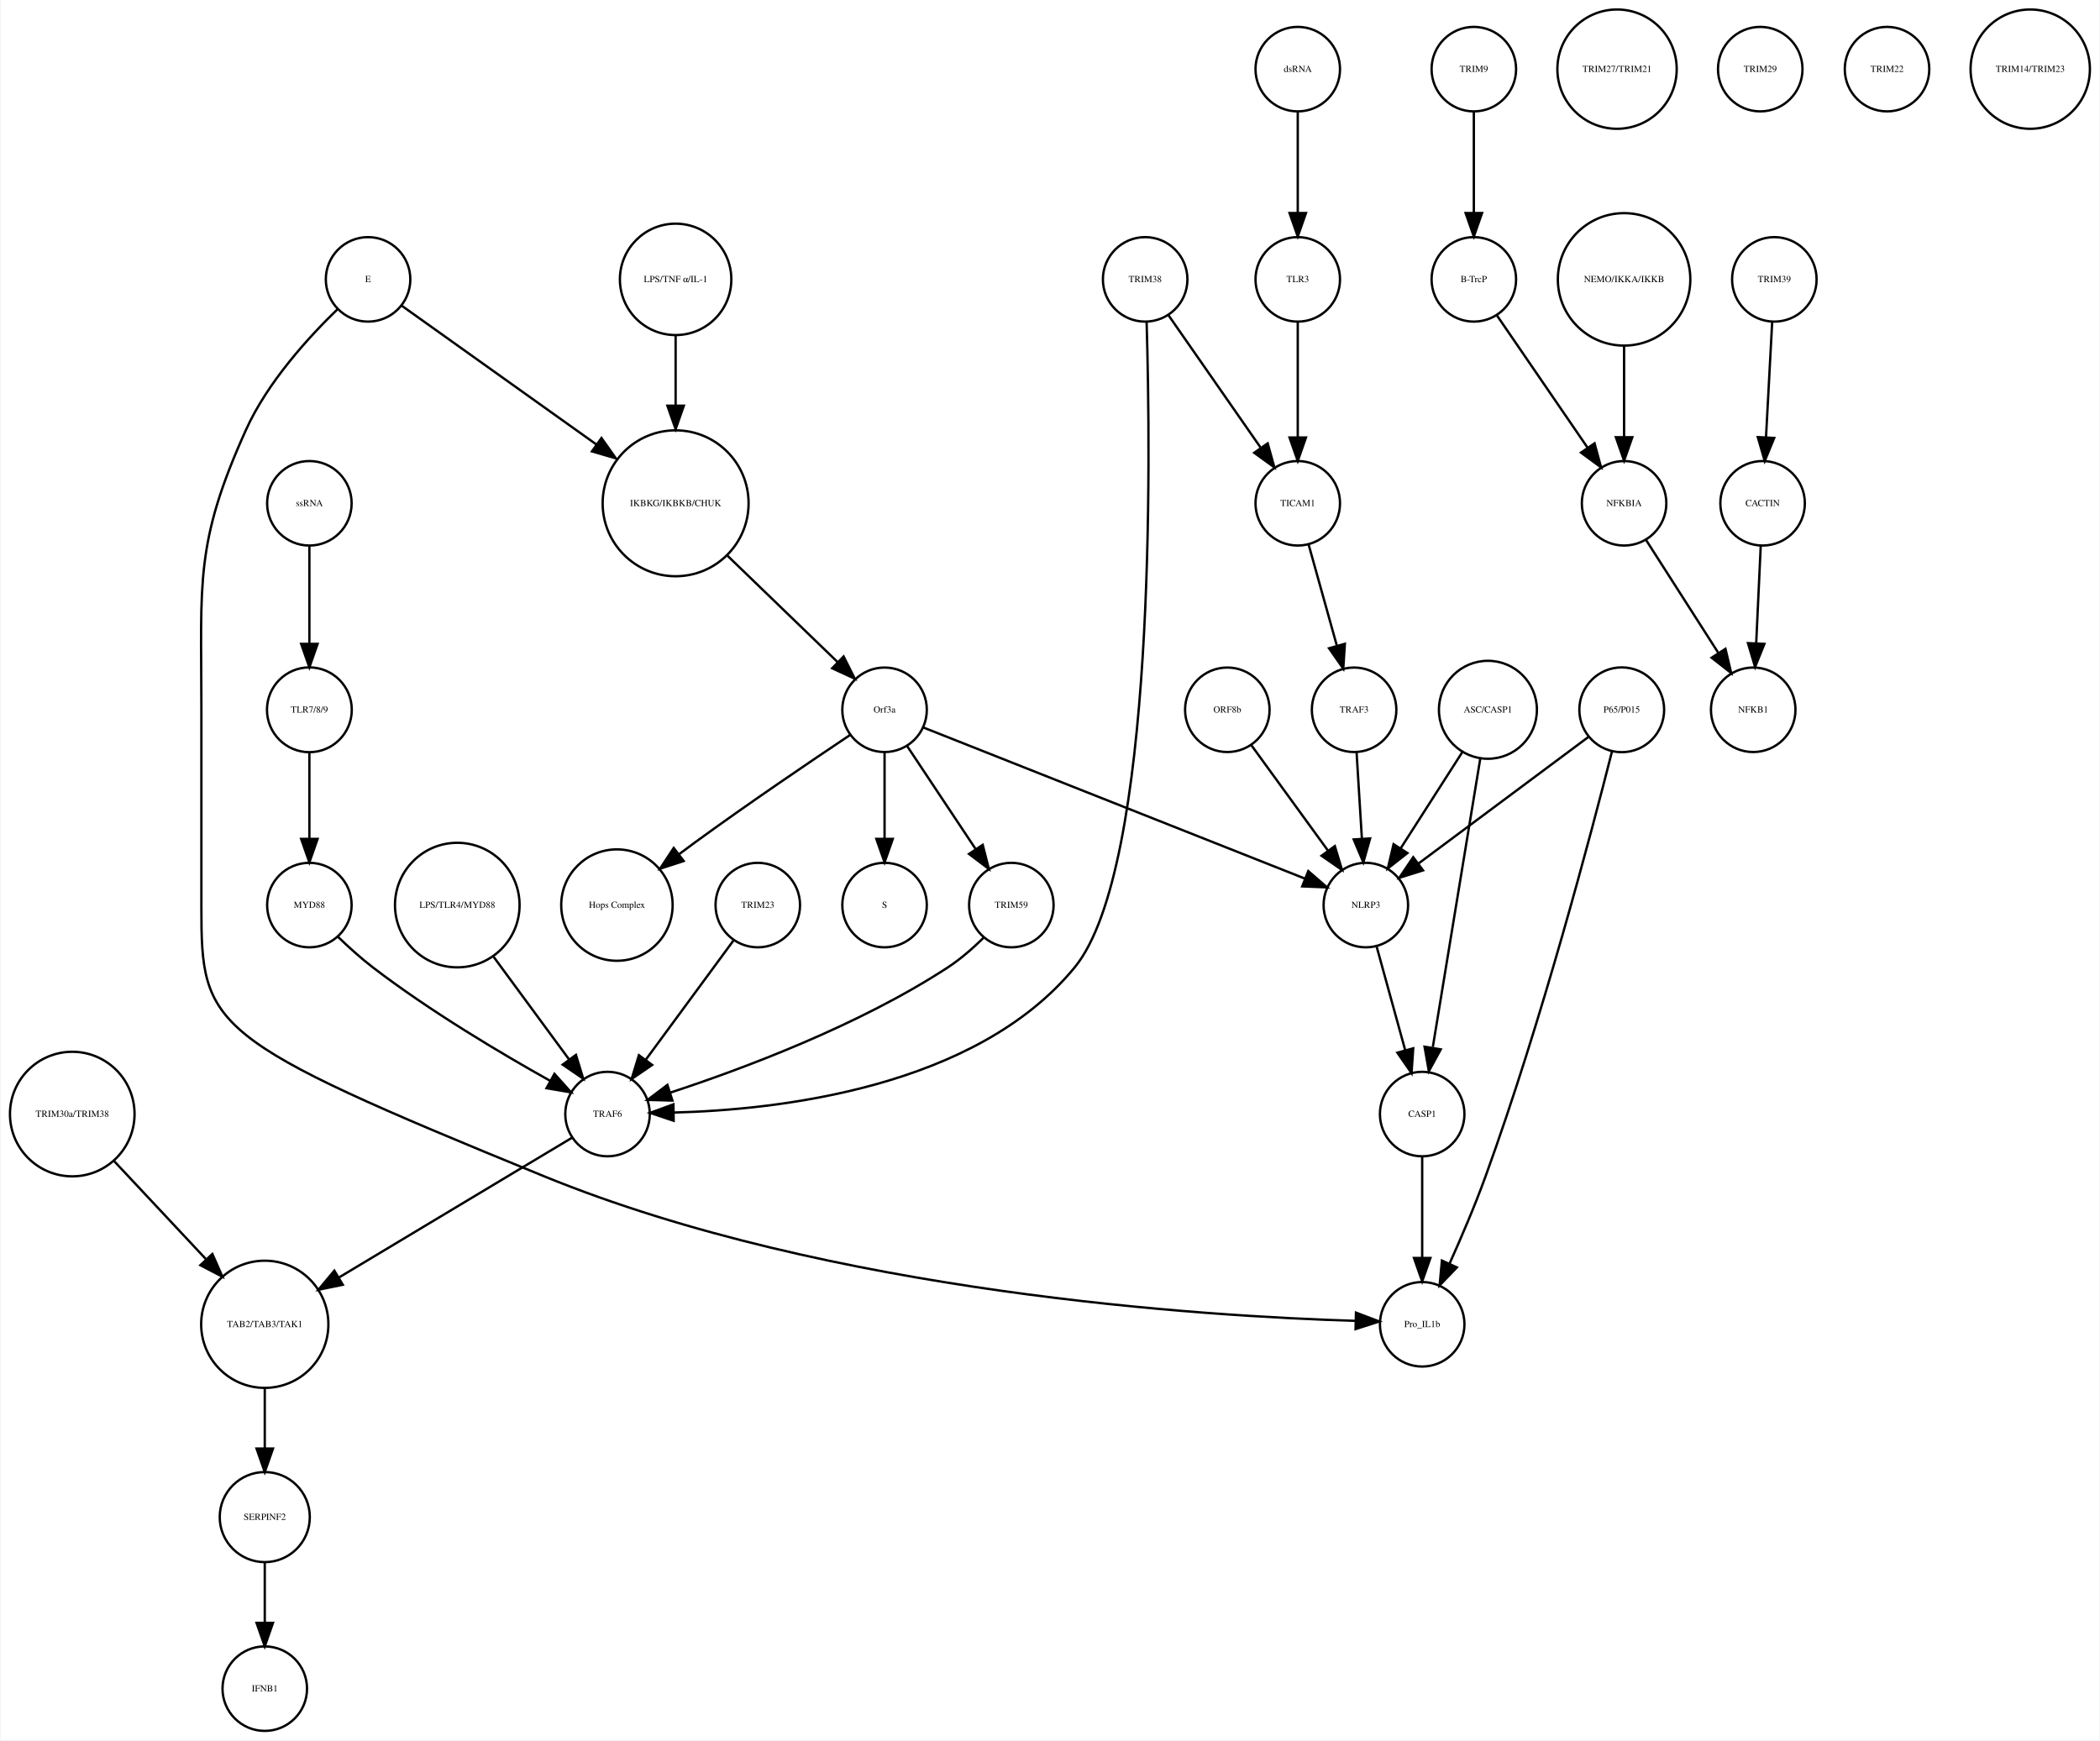
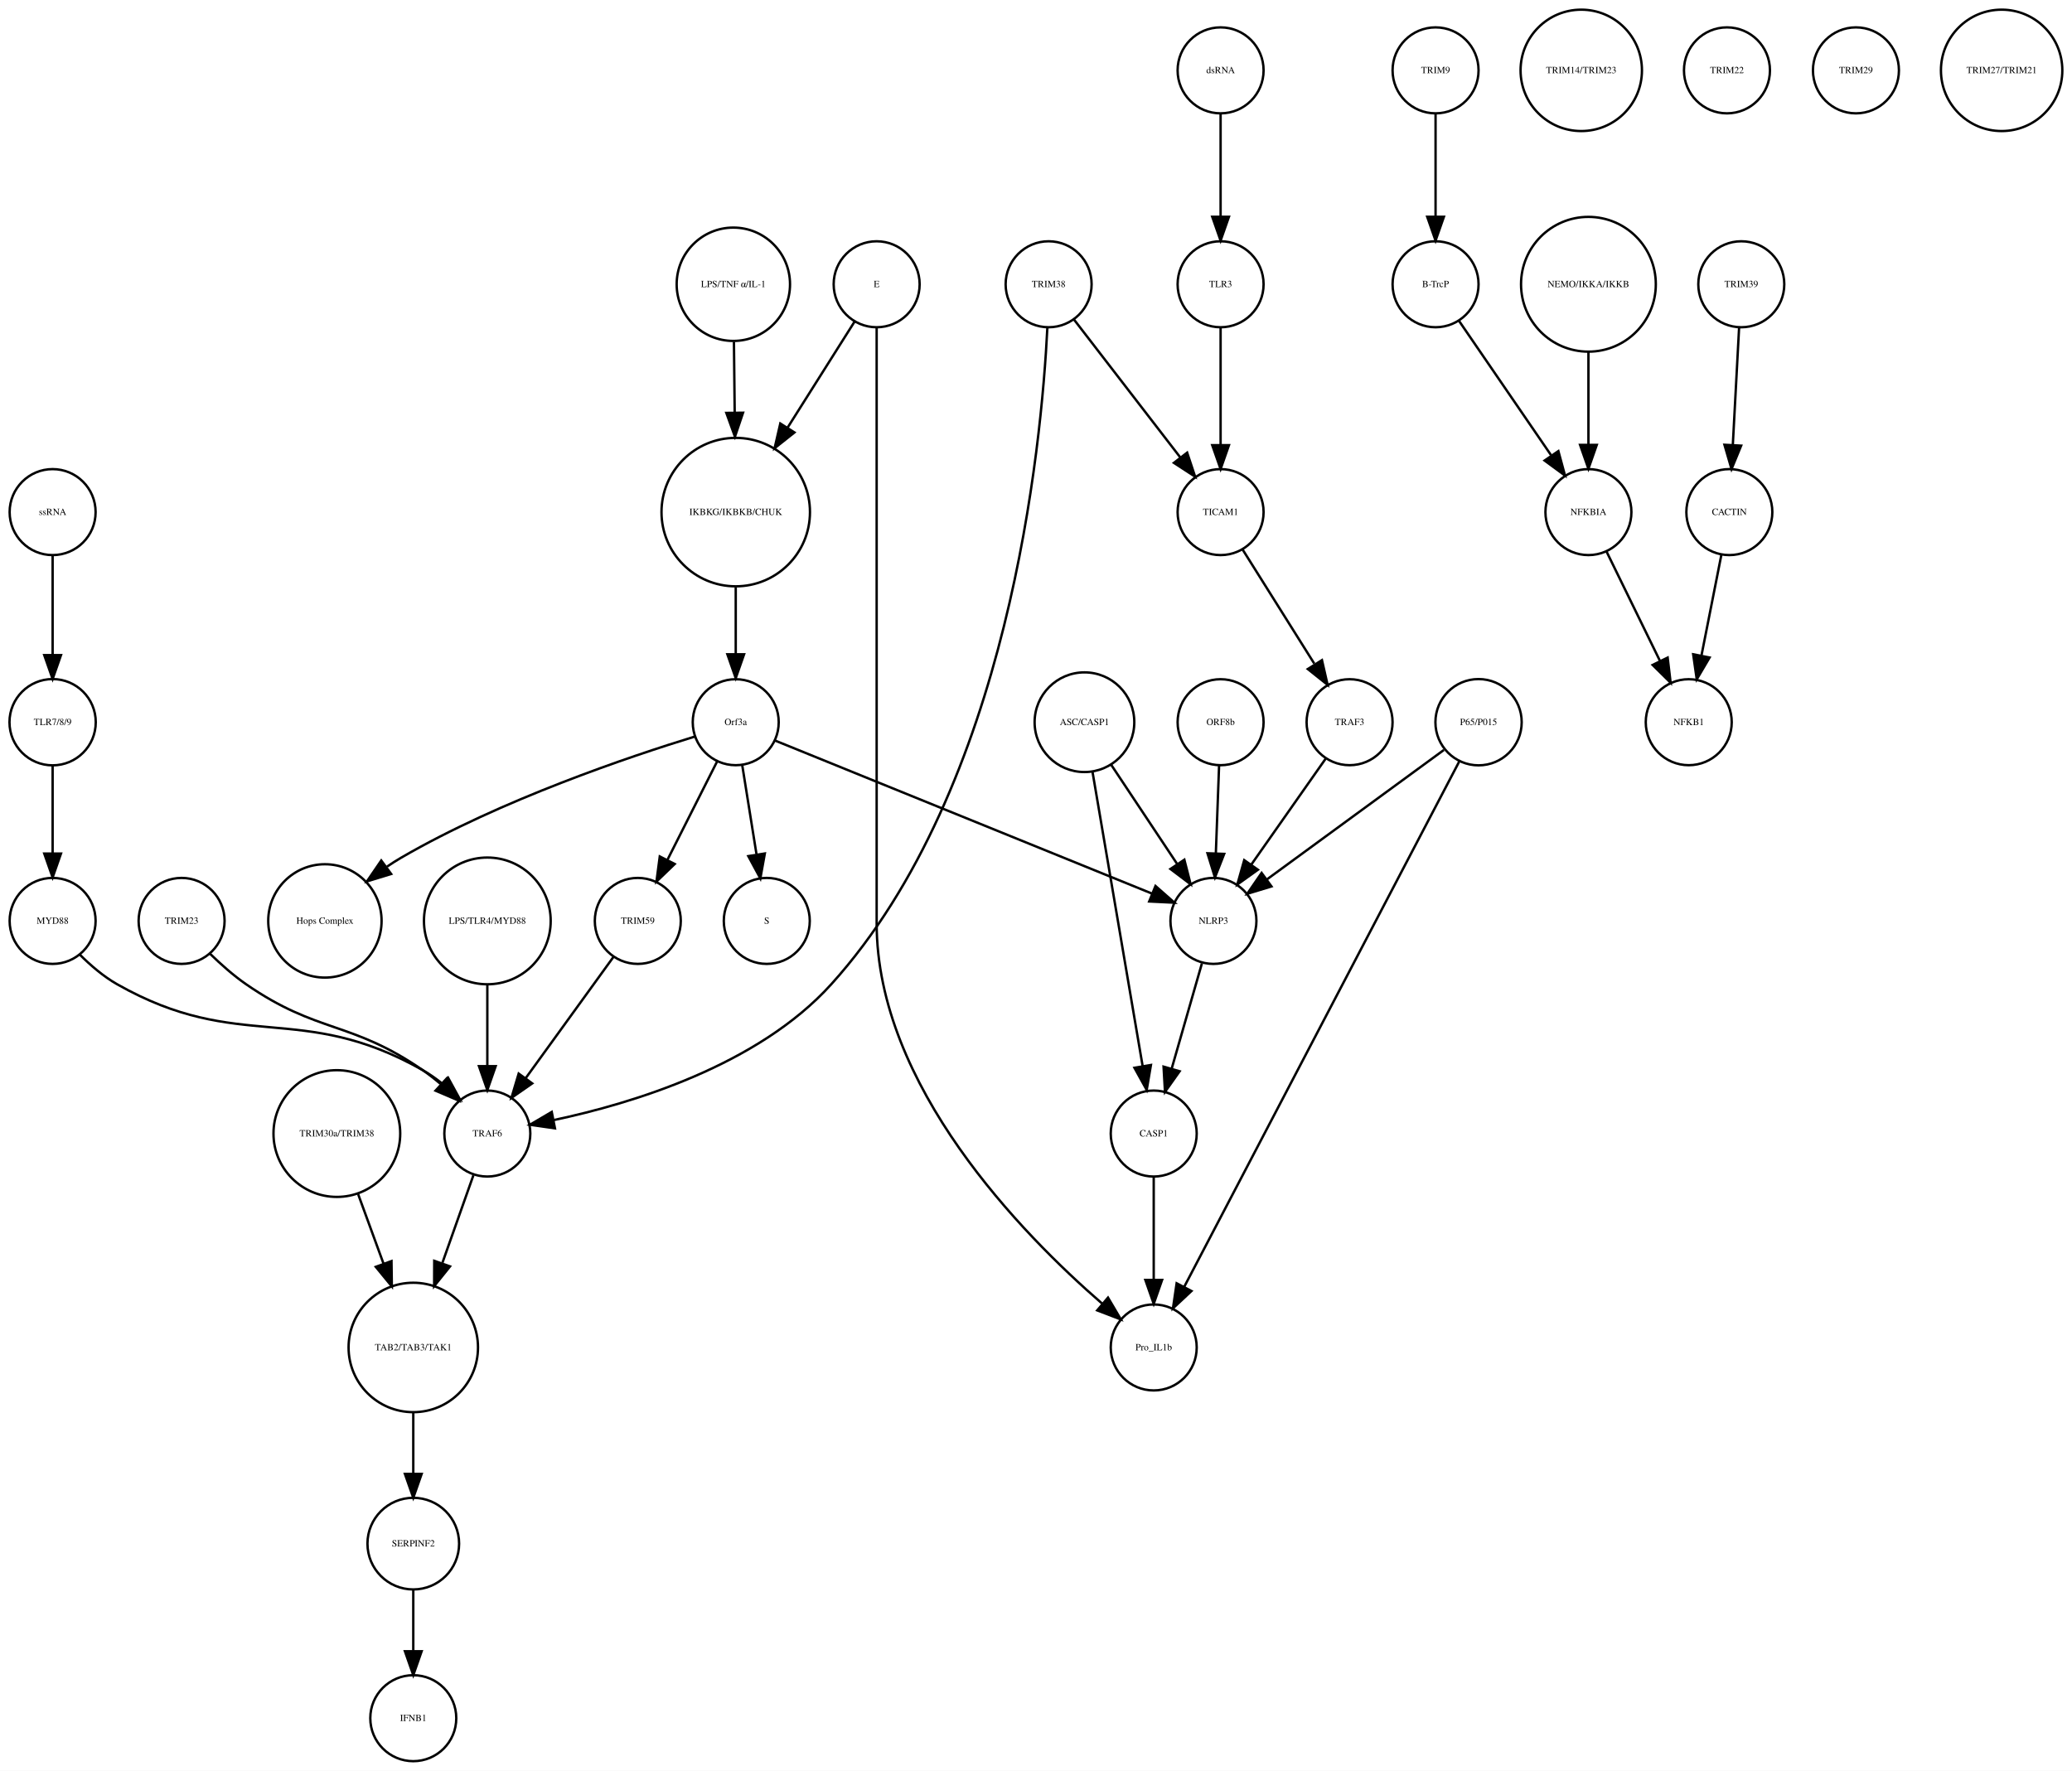
- <svg xmlns="http://www.w3.org/2000/svg" width="894pt" height="741pt" viewBox="0.00 0.00 893.97 741.41">
+ <svg xmlns="http://www.w3.org/2000/svg" width="867pt" height="741pt" viewBox="0.00 0.00 867.49 741.41">
  <g id="graph0" class="graph" transform="scale(1 1) rotate(0) translate(4 737.415)">
-     <polygon fill="white" stroke="none" points="-4,4 -4,-737.415 889.972,-737.415 889.972,4 -4,4" />
+     <polygon fill="white" stroke="none" points="-4,4 -4,-737.415 863.487,-737.415 863.487,4 -4,4" />
    <g id="node1" class="node">
-       <ellipse fill="none" stroke="black" cx="283.517" cy="-522.999" rx="31.08" ry="31.08" />
-       <text text-anchor="middle" x="283.517" y="-521.799" font-family="Times,serif" font-size="4.00">IKBKG/IKBKB/CHUK</text>
+       <ellipse fill="none" stroke="black" cx="304.031" cy="-522.999" rx="31.08" ry="31.08" />
+       <text text-anchor="middle" x="304.031" y="-521.799" font-family="Times,serif" font-size="4.00">IKBKG/IKBKB/CHUK</text>
    </g>
    <g id="node2" class="node">
-       <ellipse fill="none" stroke="black" cx="372.517" cy="-435.026" rx="18" ry="18" />
-       <text text-anchor="middle" x="372.517" y="-433.826" font-family="Times,serif" font-size="4.00">Orf3a</text>
+       <ellipse fill="none" stroke="black" cx="304.031" cy="-435.026" rx="18" ry="18" />
+       <text text-anchor="middle" x="304.031" y="-433.826" font-family="Times,serif" font-size="4.00">Orf3a</text>
    </g>
    <g id="edge1" class="edge">
-       <path fill="none" stroke="black" d="M305.517,-500.747C319.936,-486.818 338.633,-468.757 352.61,-455.255" />
-       <polygon fill="black" stroke="black" points="355.072,-457.743 359.833,-448.278 350.209,-452.709 355.072,-457.743" />
+       <path fill="none" stroke="black" d="M304.031,-491.446C304.031,-482.388 304.031,-472.523 304.031,-463.661" />
+       <polygon fill="black" stroke="black" points="307.531,-463.469 304.031,-453.469 300.531,-463.469 307.531,-463.469" />
    </g>
    <g id="node3" class="node">
-       <ellipse fill="none" stroke="black" cx="372.517" cy="-351.827" rx="18" ry="18" />
-       <text text-anchor="middle" x="372.517" y="-350.627" font-family="Times,serif" font-size="4.00">S</text>
+       <ellipse fill="none" stroke="black" cx="317.031" cy="-351.827" rx="18" ry="18" />
+       <text text-anchor="middle" x="317.031" y="-350.627" font-family="Times,serif" font-size="4.00">S</text>
    </g>
    <g id="edge2" class="edge">
-       <path fill="none" stroke="black" d="M372.517,-416.806C372.517,-406.148 372.517,-392.23 372.517,-380.097" />
-       <polygon fill="black" stroke="black" points="376.017,-380.022 372.517,-370.022 369.017,-380.022 376.017,-380.022" />
+       <path fill="none" stroke="black" d="M306.725,-417.202C308.45,-406.423 310.729,-392.193 312.704,-379.853" />
+       <polygon fill="black" stroke="black" points="316.216,-380.058 314.341,-369.63 309.304,-378.951 316.216,-380.058" />
    </g>
    <g id="node9" class="node">
-       <ellipse fill="none" stroke="black" cx="258.517" cy="-351.827" rx="23.73" ry="23.73" />
-       <text text-anchor="middle" x="258.517" y="-350.627" font-family="Times,serif" font-size="4.00">Hops Complex</text>
+       <ellipse fill="none" stroke="black" cx="132.031" cy="-351.827" rx="23.73" ry="23.73" />
+       <text text-anchor="middle" x="132.031" y="-350.627" font-family="Times,serif" font-size="4.00">Hops Complex</text>
    </g>
    <g id="edge3" class="edge">
-       <path fill="none" stroke="black" d="M357.711,-424.211C341.338,-413.272 314.264,-394.937 291.517,-378.343 289.418,-376.812 287.259,-375.209 285.098,-373.584" />
-       <polygon fill="black" stroke="black" points="286.953,-370.597 276.879,-367.316 282.708,-376.163 286.953,-370.597" />
+       <path fill="none" stroke="black" d="M286.916,-429.023C259.771,-420.699 205.659,-402.502 164.031,-378.343 162.034,-377.184 160.028,-375.908 158.048,-374.564" />
+       <polygon fill="black" stroke="black" points="159.768,-371.484 149.638,-368.379 155.621,-377.123 159.768,-371.484" />
+     </g>
+     <g id="node35" class="node">
+       <ellipse fill="none" stroke="black" cx="263.031" cy="-351.827" rx="18" ry="18" />
+       <text text-anchor="middle" x="263.031" y="-350.627" font-family="Times,serif" font-size="4.00">TRIM59</text>
+     </g>
+     <g id="edge5" class="edge">
+       <path fill="none" stroke="black" d="M296.319,-418.753C290.458,-407.146 282.275,-390.939 275.489,-377.499" />
+       <polygon fill="black" stroke="black" points="278.48,-375.657 270.848,-368.308 272.231,-378.812 278.48,-375.657" />
+     </g>
+     <g id="node36" class="node">
+       <ellipse fill="none" stroke="black" cx="504.031" cy="-351.827" rx="18" ry="18" />
+       <text text-anchor="middle" x="504.031" y="-350.627" font-family="Times,serif" font-size="4.00">NLRP3</text>
+     </g>
+     <g id="edge4" class="edge">
+       <path fill="none" stroke="black" d="M320.398,-427.381C355.131,-413.28 436.448,-380.265 478.237,-363.3" />
+       <polygon fill="black" stroke="black" points="479.77,-366.455 487.719,-359.45 477.137,-359.969 479.77,-366.455" />
+     </g>
+     <g id="node4" class="node">
+       <ellipse fill="none" stroke="black" cx="597.031" cy="-707.959" rx="18" ry="18" />
+       <text text-anchor="middle" x="597.031" y="-706.759" font-family="Times,serif" font-size="4.00">TRIM9</text>
+     </g>
+     <g id="node5" class="node">
+       <ellipse fill="none" stroke="black" cx="597.031" cy="-618.396" rx="18" ry="18" />
+       <text text-anchor="middle" x="597.031" y="-617.196" font-family="Times,serif" font-size="4.00">B-TrcP</text>
+     </g>
+     <g id="edge6" class="edge">
+       <path fill="none" stroke="black" d="M597.031,-689.659C597.031,-677.426 597.031,-660.775 597.031,-646.753" />
+       <polygon fill="black" stroke="black" points="600.531,-646.659 597.031,-636.659 593.531,-646.659 600.531,-646.659" />
+     </g>
+     <g id="node23" class="node">
+       <ellipse fill="none" stroke="black" cx="661.031" cy="-522.999" rx="18" ry="18" />
+       <text text-anchor="middle" x="661.031" y="-521.799" font-family="Times,serif" font-size="4.00">NFKBIA</text>
+     </g>
+     <g id="edge7" class="edge">
+       <path fill="none" stroke="black" d="M606.751,-603.211C616.995,-588.262 633.285,-564.489 645.35,-546.883" />
+       <polygon fill="black" stroke="black" points="648.454,-548.545 651.22,-538.317 642.68,-544.588 648.454,-548.545" />
+     </g>
+     <g id="node6" class="node">
+       <ellipse fill="none" stroke="black" cx="725.031" cy="-618.396" rx="18" ry="18" />
+       <text text-anchor="middle" x="725.031" y="-617.196" font-family="Times,serif" font-size="4.00">TRIM39</text>
+     </g>
+     <g id="node7" class="node">
+       <ellipse fill="none" stroke="black" cx="720.031" cy="-522.999" rx="18" ry="18" />
+       <text text-anchor="middle" x="720.031" y="-521.799" font-family="Times,serif" font-size="4.00">CACTIN</text>
+     </g>
+     <g id="edge8" class="edge">
+       <path fill="none" stroke="black" d="M724.114,-600.265C723.381,-586.573 722.34,-567.12 721.492,-551.288" />
+       <polygon fill="black" stroke="black" points="724.972,-550.819 720.942,-541.021 717.982,-551.193 724.972,-550.819" />
+     </g>
+     <g id="node8" class="node">
+       <ellipse fill="none" stroke="black" cx="703.031" cy="-435.026" rx="18" ry="18" />
+       <text text-anchor="middle" x="703.031" y="-433.826" font-family="Times,serif" font-size="4.00">NFKB1</text>
+     </g>
+     <g id="edge9" class="edge">
+       <path fill="none" stroke="black" d="M716.673,-505.013C714.298,-493.003 711.065,-476.654 708.343,-462.887" />
+       <polygon fill="black" stroke="black" points="711.756,-462.107 706.383,-452.976 704.889,-463.465 711.756,-462.107" />
+     </g>
+     <g id="node10" class="node">
+       <ellipse fill="none" stroke="black" cx="303.031" cy="-618.396" rx="23.73" ry="23.73" />
+       <text text-anchor="middle" x="303.031" y="-617.196" font-family="Times,serif" font-size="4.00">LPS/TNF α/IL-1</text>
+     </g>
+     <g id="edge10" class="edge">
+       <path fill="none" stroke="black" d="M303.278,-594.309C303.374,-585.408 303.486,-574.955 303.594,-564.87" />
+       <polygon fill="black" stroke="black" points="307.096,-564.611 303.704,-554.574 300.097,-564.536 307.096,-564.611" />
+     </g>
+     <g id="node11" class="node">
+       <ellipse fill="none" stroke="black" cx="507.031" cy="-435.026" rx="18" ry="18" />
+       <text text-anchor="middle" x="507.031" y="-433.826" font-family="Times,serif" font-size="4.00">ORF8b</text>
+     </g>
+     <g id="edge11" class="edge">
+       <path fill="none" stroke="black" d="M506.395,-416.806C506.001,-406.148 505.487,-392.23 505.039,-380.097" />
+       <polygon fill="black" stroke="black" points="508.533,-379.886 504.667,-370.022 501.538,-380.145 508.533,-379.886" />
+     </g>
+     <g id="node12" class="node">
+       <ellipse fill="none" stroke="black" cx="479.031" cy="-262.794" rx="18" ry="18" />
+       <text text-anchor="middle" x="479.031" y="-261.594" font-family="Times,serif" font-size="4.00">CASP1</text>
+     </g>
+     <g id="node16" class="node">
+       <ellipse fill="none" stroke="black" cx="479.031" cy="-173.231" rx="18" ry="18" />
+       <text text-anchor="middle" x="479.031" y="-172.031" font-family="Times,serif" font-size="4.00">Pro_IL1b</text>
+     </g>
+     <g id="edge12" class="edge">
+       <path fill="none" stroke="black" d="M479.031,-244.494C479.031,-232.261 479.031,-215.61 479.031,-201.588" />
+       <polygon fill="black" stroke="black" points="482.531,-201.494 479.031,-191.494 475.531,-201.494 482.531,-201.494" />
+     </g>
+     <g id="node13" class="node">
+       <ellipse fill="none" stroke="black" cx="507.031" cy="-522.999" rx="18" ry="18" />
+       <text text-anchor="middle" x="507.031" y="-521.799" font-family="Times,serif" font-size="4.00">TICAM1</text>
+     </g>
+     <g id="node32" class="node">
+       <ellipse fill="none" stroke="black" cx="561.031" cy="-435.026" rx="18" ry="18" />
+       <text text-anchor="middle" x="561.031" y="-433.826" font-family="Times,serif" font-size="4.00">TRAF3</text>
+     </g>
+     <g id="edge13" class="edge">
+       <path fill="none" stroke="black" d="M516.192,-507.415C524.415,-494.323 536.634,-474.868 546.241,-459.574" />
+       <polygon fill="black" stroke="black" points="549.471,-461.012 551.826,-450.682 543.543,-457.288 549.471,-461.012" />
+     </g>
+     <g id="node14" class="node">
+       <ellipse fill="none" stroke="black" cx="18.031" cy="-522.999" rx="18" ry="18" />
+       <text text-anchor="middle" x="18.031" y="-521.799" font-family="Times,serif" font-size="4.00">ssRNA</text>
+     </g>
+     <g id="node15" class="node">
+       <ellipse fill="none" stroke="black" cx="18.031" cy="-435.026" rx="18.062" ry="18.062" />
+       <text text-anchor="middle" x="18.031" y="-433.826" font-family="Times,serif" font-size="4.00">TLR7/8/9</text>
+     </g>
+     <g id="edge14" class="edge">
+       <path fill="none" stroke="black" d="M18.031,-504.601C18.031,-492.754 18.031,-476.83 18.031,-463.309" />
+       <polygon fill="black" stroke="black" points="21.531,-463.105 18.031,-453.105 14.531,-463.105 21.531,-463.105" />
+     </g>
+     <g id="node30" class="node">
+       <ellipse fill="none" stroke="black" cx="18.031" cy="-351.827" rx="18" ry="18" />
+       <text text-anchor="middle" x="18.031" y="-350.627" font-family="Times,serif" font-size="4.00">MYD88</text>
+     </g>
+     <g id="edge15" class="edge">
+       <path fill="none" stroke="black" d="M18.031,-416.806C18.031,-406.148 18.031,-392.23 18.031,-380.097" />
+       <polygon fill="black" stroke="black" points="21.531,-380.022 18.031,-370.022 14.531,-380.022 21.531,-380.022" />
+     </g>
+     <g id="node17" class="node">
+       <ellipse fill="none" stroke="black" cx="137.031" cy="-262.794" rx="26.533" ry="26.533" />
+       <text text-anchor="middle" x="137.031" y="-261.594" font-family="Times,serif" font-size="4.00">TRIM30a/TRIM38</text>
    </g>
    <g id="node29" class="node">
-       <ellipse fill="none" stroke="black" cx="426.517" cy="-351.827" rx="18" ry="18" />
-       <text text-anchor="middle" x="426.517" y="-350.627" font-family="Times,serif" font-size="4.00">TRIM59</text>
-     </g>
-     <g id="edge4" class="edge">
-       <path fill="none" stroke="black" d="M382.171,-419.51C390.234,-407.385 401.875,-389.88 411.208,-375.847" />
-       <polygon fill="black" stroke="black" points="414.323,-377.483 416.946,-367.218 408.494,-373.607 414.323,-377.483" />
+       <ellipse fill="none" stroke="black" cx="169.031" cy="-173.231" rx="27.094" ry="27.094" />
+       <text text-anchor="middle" x="169.031" y="-172.031" font-family="Times,serif" font-size="4.00">TAB2/TAB3/TAK1</text>
+     </g>
+     <g id="edge16" class="edge">
+       <path fill="none" stroke="black" d="M145.945,-237.403C149.246,-228.37 153.051,-217.957 156.608,-208.224" />
+       <polygon fill="black" stroke="black" points="159.909,-209.389 160.054,-198.795 153.334,-206.986 159.909,-209.389" />
+     </g>
+     <g id="node18" class="node">
+       <ellipse fill="none" stroke="black" cx="658.031" cy="-707.959" rx="25.412" ry="25.412" />
+       <text text-anchor="middle" x="658.031" y="-706.759" font-family="Times,serif" font-size="4.00">TRIM14/TRIM23</text>
+     </g>
+     <g id="node19" class="node">
+       <ellipse fill="none" stroke="black" cx="661.031" cy="-618.396" rx="28.215" ry="28.215" />
+       <text text-anchor="middle" x="661.031" y="-617.196" font-family="Times,serif" font-size="4.00">NEMO/IKKA/IKKB</text>
+     </g>
+     <g id="edge17" class="edge">
+       <path fill="none" stroke="black" d="M661.031,-590.13C661.031,-577.887 661.031,-563.475 661.031,-551.235" />
+       <polygon fill="black" stroke="black" points="664.531,-551.147 661.031,-541.147 657.531,-551.147 664.531,-551.147" />
+     </g>
+     <g id="node20" class="node">
+       <ellipse fill="none" stroke="black" cx="200.031" cy="-351.827" rx="26.533" ry="26.533" />
+       <text text-anchor="middle" x="200.031" y="-350.627" font-family="Times,serif" font-size="4.00">LPS/TLR4/MYD88</text>
+     </g>
+     <g id="node25" class="node">
+       <ellipse fill="none" stroke="black" cx="200.031" cy="-262.794" rx="18" ry="18" />
+       <text text-anchor="middle" x="200.031" y="-261.594" font-family="Times,serif" font-size="4.00">TRAF6</text>
+     </g>
+     <g id="edge18" class="edge">
+       <path fill="none" stroke="black" d="M200.031,-325.185C200.031,-314.505 200.031,-302.086 200.031,-291.223" />
+       <polygon fill="black" stroke="black" points="203.531,-291.002 200.031,-281.002 196.531,-291.002 203.531,-291.002" />
+     </g>
+     <g id="node21" class="node">
+       <ellipse fill="none" stroke="black" cx="72.031" cy="-351.827" rx="18" ry="18" />
+       <text text-anchor="middle" x="72.031" y="-350.627" font-family="Times,serif" font-size="4.00">TRIM23</text>
+     </g>
+     <g id="edge19" class="edge">
+       <path fill="none" stroke="black" d="M83.981,-338.035C88.446,-333.674 93.726,-328.979 99.031,-325.31 129.114,-304.509 142.948,-310.112 173.031,-289.31 175.518,-287.591 177.999,-285.646 180.394,-283.615" />
+       <polygon fill="black" stroke="black" points="183.064,-285.916 188.082,-276.585 178.34,-280.75 183.064,-285.916" />
+     </g>
+     <g id="node22" class="node">
+       <ellipse fill="none" stroke="black" cx="719.031" cy="-707.959" rx="18" ry="18" />
+       <text text-anchor="middle" x="719.031" y="-706.759" font-family="Times,serif" font-size="4.00">TRIM22</text>
+     </g>
+     <g id="edge20" class="edge">
+       <path fill="none" stroke="black" d="M668.54,-506.629C674.772,-493.871 683.754,-475.486 690.99,-460.675" />
+       <polygon fill="black" stroke="black" points="694.201,-462.075 695.446,-451.553 687.912,-459.002 694.201,-462.075" />
+     </g>
+     <g id="node24" class="node">
+       <ellipse fill="none" stroke="black" cx="363.031" cy="-618.396" rx="18" ry="18" />
+       <text text-anchor="middle" x="363.031" y="-617.196" font-family="Times,serif" font-size="4.00">E</text>
+     </g>
+     <g id="edge22" class="edge">
+       <path fill="none" stroke="black" d="M353.812,-602.802C346.335,-590.965 335.488,-573.795 325.826,-558.501" />
+       <polygon fill="black" stroke="black" points="328.609,-556.352 320.309,-549.767 322.691,-560.091 328.609,-556.352" />
+     </g>
+     <g id="edge21" class="edge">
+       <path fill="none" stroke="black" d="M363.031,-600.392C363.031,-568.275 363.031,-496.483 363.031,-436.026 363.031,-436.026 363.031,-436.026 363.031,-350.827 363.031,-282.857 423.805,-220.762 457.374,-191.647" />
+       <polygon fill="black" stroke="black" points="459.892,-194.101 465.269,-184.972 455.373,-188.756 459.892,-194.101" />
+     </g>
+     <g id="edge23" class="edge">
+       <path fill="none" stroke="black" d="M194.2,-245.324C190.547,-235.004 185.7,-221.313 181.235,-208.703" />
+       <polygon fill="black" stroke="black" points="184.404,-207.165 177.767,-198.906 177.805,-209.501 184.404,-207.165" />
+     </g>
+     <g id="node26" class="node">
+       <ellipse fill="none" stroke="black" cx="507.031" cy="-707.959" rx="18" ry="18" />
+       <text text-anchor="middle" x="507.031" y="-706.759" font-family="Times,serif" font-size="4.00">dsRNA</text>
+     </g>
+     <g id="node31" class="node">
+       <ellipse fill="none" stroke="black" cx="507.031" cy="-618.396" rx="18" ry="18" />
+       <text text-anchor="middle" x="507.031" y="-617.196" font-family="Times,serif" font-size="4.00">TLR3</text>
+     </g>
+     <g id="edge24" class="edge">
+       <path fill="none" stroke="black" d="M507.031,-689.659C507.031,-677.426 507.031,-660.775 507.031,-646.753" />
+       <polygon fill="black" stroke="black" points="510.531,-646.659 507.031,-636.659 503.531,-646.659 510.531,-646.659" />
+     </g>
+     <g id="node27" class="node">
+       <ellipse fill="none" stroke="black" cx="615.031" cy="-435.026" rx="18.062" ry="18.062" />
+       <text text-anchor="middle" x="615.031" y="-433.826" font-family="Times,serif" font-size="4.00">P65/P015</text>
+     </g>
+     <g id="edge26" class="edge">
+       <path fill="none" stroke="black" d="M606.931,-418.553C584.16,-375.053 519.441,-251.424 491.8,-198.623" />
+       <polygon fill="black" stroke="black" points="494.828,-196.859 487.089,-189.623 488.626,-200.106 494.828,-196.859" />
+     </g>
+     <g id="edge25" class="edge">
+       <path fill="none" stroke="black" d="M600.52,-423.411C581.636,-409.597 548.448,-385.319 526.35,-369.154" />
+       <polygon fill="black" stroke="black" points="528.333,-366.268 518.195,-363.188 524.2,-371.917 528.333,-366.268" />
+     </g>
+     <g id="node28" class="node">
+       <ellipse fill="none" stroke="black" cx="169.031" cy="-18" rx="18" ry="18" />
+       <text text-anchor="middle" x="169.031" y="-16.8" font-family="Times,serif" font-size="4.00">IFNB1</text>
    </g>
    <g id="node39" class="node">
-       <ellipse fill="none" stroke="black" cx="577.517" cy="-351.827" rx="18" ry="18" />
-       <text text-anchor="middle" x="577.517" y="-350.627" font-family="Times,serif" font-size="4.00">NLRP3</text>
-     </g>
-     <g id="edge5" class="edge">
-       <path fill="none" stroke="black" d="M388.946,-427.519C424.482,-413.443 508.726,-380.074 551.554,-363.111" />
-       <polygon fill="black" stroke="black" points="553,-366.302 561.009,-359.366 550.423,-359.794 553,-366.302" />
-     </g>
-     <g id="node4" class="node">
-       <ellipse fill="none" stroke="black" cx="623.517" cy="-707.959" rx="18" ry="18" />
-       <text text-anchor="middle" x="623.517" y="-706.759" font-family="Times,serif" font-size="4.00">TRIM9</text>
-     </g>
-     <g id="node5" class="node">
-       <ellipse fill="none" stroke="black" cx="623.517" cy="-618.396" rx="18" ry="18" />
-       <text text-anchor="middle" x="623.517" y="-617.196" font-family="Times,serif" font-size="4.00">B-TrcP</text>
-     </g>
-     <g id="edge6" class="edge">
-       <path fill="none" stroke="black" d="M623.517,-689.659C623.517,-677.426 623.517,-660.775 623.517,-646.753" />
-       <polygon fill="black" stroke="black" points="627.017,-646.659 623.517,-636.659 620.017,-646.659 627.017,-646.659" />
-     </g>
-     <g id="node16" class="node">
-       <ellipse fill="none" stroke="black" cx="687.517" cy="-522.999" rx="18" ry="18" />
-       <text text-anchor="middle" x="687.517" y="-521.799" font-family="Times,serif" font-size="4.00">NFKBIA</text>
-     </g>
-     <g id="edge7" class="edge">
-       <path fill="none" stroke="black" d="M633.237,-603.211C643.48,-588.262 659.771,-564.489 671.835,-546.883" />
-       <polygon fill="black" stroke="black" points="674.939,-548.545 677.705,-538.317 669.165,-544.588 674.939,-548.545" />
-     </g>
-     <g id="node6" class="node">
-       <ellipse fill="none" stroke="black" cx="751.517" cy="-618.396" rx="18" ry="18" />
-       <text text-anchor="middle" x="751.517" y="-617.196" font-family="Times,serif" font-size="4.00">TRIM39</text>
-     </g>
-     <g id="node7" class="node">
-       <ellipse fill="none" stroke="black" cx="746.517" cy="-522.999" rx="18" ry="18" />
-       <text text-anchor="middle" x="746.517" y="-521.799" font-family="Times,serif" font-size="4.00">CACTIN</text>
-     </g>
-     <g id="edge8" class="edge">
-       <path fill="none" stroke="black" d="M750.599,-600.265C749.866,-586.573 748.825,-567.12 747.977,-551.288" />
-       <polygon fill="black" stroke="black" points="751.457,-550.819 747.428,-541.021 744.467,-551.193 751.457,-550.819" />
-     </g>
-     <g id="node8" class="node">
-       <ellipse fill="none" stroke="black" cx="742.517" cy="-435.026" rx="18" ry="18" />
-       <text text-anchor="middle" x="742.517" y="-433.826" font-family="Times,serif" font-size="4.00">NFKB1</text>
-     </g>
-     <g id="edge9" class="edge">
-       <path fill="none" stroke="black" d="M745.726,-505.013C745.176,-493.198 744.431,-477.184 743.798,-463.559" />
-       <polygon fill="black" stroke="black" points="747.28,-463.097 743.319,-453.271 740.287,-463.423 747.28,-463.097" />
-     </g>
-     <g id="node10" class="node">
-       <ellipse fill="none" stroke="black" cx="548.517" cy="-707.959" rx="18" ry="18" />
-       <text text-anchor="middle" x="548.517" y="-706.759" font-family="Times,serif" font-size="4.00">dsRNA</text>
+       <ellipse fill="none" stroke="black" cx="169.031" cy="-91.092" rx="19.184" ry="19.184" />
+       <text text-anchor="middle" x="169.031" y="-89.892" font-family="Times,serif" font-size="4.00">SERPINF2</text>
+     </g>
+     <g id="edge27" class="edge">
+       <path fill="none" stroke="black" d="M169.031,-145.99C169.031,-137.774 169.031,-128.673 169.031,-120.325" />
+       <polygon fill="black" stroke="black" points="172.531,-120.277 169.031,-110.277 165.531,-120.277 172.531,-120.277" />
+     </g>
+     <g id="edge28" class="edge">
+       <path fill="none" stroke="black" d="M29.375,-337.757C33.859,-333.264 39.308,-328.554 45.031,-325.31 96.443,-296.17 121.62,-318.451 173.031,-289.31 175.714,-287.79 178.336,-285.947 180.828,-283.956" />
+       <polygon fill="black" stroke="black" points="183.607,-286.162 188.688,-276.864 178.918,-280.964 183.607,-286.162" />
+     </g>
+     <g id="edge29" class="edge">
+       <path fill="none" stroke="black" d="M507.031,-600.265C507.031,-586.573 507.031,-567.12 507.031,-551.288" />
+       <polygon fill="black" stroke="black" points="510.531,-551.02 507.031,-541.021 503.531,-551.021 510.531,-551.02" />
+     </g>
+     <g id="edge30" class="edge">
+       <path fill="none" stroke="black" d="M551.103,-419.882C542.492,-407.616 529.874,-389.642 519.87,-375.39" />
+       <polygon fill="black" stroke="black" points="522.648,-373.255 514.037,-367.081 516.918,-377.277 522.648,-373.255" />
+     </g>
+     <g id="node33" class="node">
+       <ellipse fill="none" stroke="black" cx="773.031" cy="-707.959" rx="18" ry="18" />
+       <text text-anchor="middle" x="773.031" y="-706.759" font-family="Times,serif" font-size="4.00">TRIM29</text>
    </g>
    <g id="node34" class="node">
-       <ellipse fill="none" stroke="black" cx="548.517" cy="-618.396" rx="18" ry="18" />
-       <text text-anchor="middle" x="548.517" y="-617.196" font-family="Times,serif" font-size="4.00">TLR3</text>
-     </g>
-     <g id="edge10" class="edge">
-       <path fill="none" stroke="black" d="M548.517,-689.659C548.517,-677.426 548.517,-660.775 548.517,-646.753" />
-       <polygon fill="black" stroke="black" points="552.017,-646.659 548.517,-636.659 545.017,-646.659 552.017,-646.659" />
-     </g>
-     <g id="node11" class="node">
-       <ellipse fill="none" stroke="black" cx="318.517" cy="-351.827" rx="18" ry="18" />
-       <text text-anchor="middle" x="318.517" y="-350.627" font-family="Times,serif" font-size="4.00">TRIM23</text>
-     </g>
-     <g id="node32" class="node">
-       <ellipse fill="none" stroke="black" cx="254.517" cy="-262.794" rx="18" ry="18" />
-       <text text-anchor="middle" x="254.517" y="-261.594" font-family="Times,serif" font-size="4.00">TRAF6</text>
-     </g>
-     <g id="edge11" class="edge">
-       <path fill="none" stroke="black" d="M308.234,-336.844C298.157,-323.14 282.64,-302.038 270.869,-286.032" />
-       <polygon fill="black" stroke="black" points="273.518,-283.725 264.774,-277.743 267.878,-287.872 273.518,-283.725" />
-     </g>
-     <g id="node12" class="node">
-       <ellipse fill="none" stroke="black" cx="26.517" cy="-262.794" rx="26.533" ry="26.533" />
-       <text text-anchor="middle" x="26.517" y="-261.594" font-family="Times,serif" font-size="4.00">TRIM30a/TRIM38</text>
-     </g>
-     <g id="node21" class="node">
-       <ellipse fill="none" stroke="black" cx="108.517" cy="-173.231" rx="27.094" ry="27.094" />
-       <text text-anchor="middle" x="108.517" y="-172.031" font-family="Times,serif" font-size="4.00">TAB2/TAB3/TAK1</text>
-     </g>
-     <g id="edge12" class="edge">
-       <path fill="none" stroke="black" d="M44.309,-242.794C55.728,-230.6 70.728,-214.583 83.358,-201.096" />
-       <polygon fill="black" stroke="black" points="86.195,-203.187 90.475,-193.496 81.085,-198.403 86.195,-203.187" />
-     </g>
-     <g id="node13" class="node">
-       <ellipse fill="none" stroke="black" cx="687.517" cy="-618.396" rx="28.215" ry="28.215" />
-       <text text-anchor="middle" x="687.517" y="-617.196" font-family="Times,serif" font-size="4.00">NEMO/IKKA/IKKB</text>
-     </g>
-     <g id="edge13" class="edge">
-       <path fill="none" stroke="black" d="M687.517,-590.13C687.517,-577.887 687.517,-563.475 687.517,-551.235" />
-       <polygon fill="black" stroke="black" points="691.017,-551.147 687.517,-541.147 684.017,-551.147 691.017,-551.147" />
-     </g>
-     <g id="node14" class="node">
-       <ellipse fill="none" stroke="black" cx="518.517" cy="-435.026" rx="18" ry="18" />
-       <text text-anchor="middle" x="518.517" y="-433.826" font-family="Times,serif" font-size="4.00">ORF8b</text>
-     </g>
-     <g id="edge14" class="edge">
-       <path fill="none" stroke="black" d="M528.794,-419.882C537.761,-407.54 550.927,-389.421 561.312,-375.128" />
-       <polygon fill="black" stroke="black" points="564.311,-376.956 567.357,-366.809 558.648,-372.841 564.311,-376.956" />
-     </g>
-     <g id="node15" class="node">
-       <ellipse fill="none" stroke="black" cx="108.517" cy="-91.092" rx="19.184" ry="19.184" />
-       <text text-anchor="middle" x="108.517" y="-89.892" font-family="Times,serif" font-size="4.00">SERPINF2</text>
-     </g>
-     <g id="node22" class="node">
-       <ellipse fill="none" stroke="black" cx="108.517" cy="-18" rx="18" ry="18" />
-       <text text-anchor="middle" x="108.517" y="-16.8" font-family="Times,serif" font-size="4.00">IFNB1</text>
-     </g>
-     <g id="edge15" class="edge">
-       <path fill="none" stroke="black" d="M108.517,-71.784C108.517,-64.031 108.517,-54.836 108.517,-46.309" />
-       <polygon fill="black" stroke="black" points="112.017,-46.025 108.517,-36.026 105.017,-46.026 112.017,-46.025" />
-     </g>
-     <g id="edge16" class="edge">
-       <path fill="none" stroke="black" d="M696.847,-507.415C705.301,-494.199 717.903,-474.501 727.729,-459.142" />
-       <polygon fill="black" stroke="black" points="730.7,-460.992 733.141,-450.682 724.803,-457.219 730.7,-460.992" />
-     </g>
-     <g id="node17" class="node">
-       <ellipse fill="none" stroke="black" cx="572.517" cy="-435.026" rx="18" ry="18" />
-       <text text-anchor="middle" x="572.517" y="-433.826" font-family="Times,serif" font-size="4.00">TRAF3</text>
-     </g>
-     <g id="edge17" class="edge">
-       <path fill="none" stroke="black" d="M573.577,-416.806C574.233,-406.148 575.09,-392.23 575.837,-380.097" />
-       <polygon fill="black" stroke="black" points="579.336,-380.219 576.458,-370.022 572.35,-379.788 579.336,-380.219" />
-     </g>
-     <g id="node18" class="node">
-       <ellipse fill="none" stroke="black" cx="684.517" cy="-707.959" rx="25.412" ry="25.412" />
-       <text text-anchor="middle" x="684.517" y="-706.759" font-family="Times,serif" font-size="4.00">TRIM27/TRIM21</text>
-     </g>
-     <g id="node19" class="node">
-       <ellipse fill="none" stroke="black" cx="548.517" cy="-522.999" rx="18" ry="18" />
-       <text text-anchor="middle" x="548.517" y="-521.799" font-family="Times,serif" font-size="4.00">TICAM1</text>
-     </g>
-     <g id="edge18" class="edge">
-       <path fill="none" stroke="black" d="M553.144,-505.422C556.531,-493.291 561.196,-476.578 565.1,-462.593" />
-       <polygon fill="black" stroke="black" points="568.586,-463.125 567.903,-452.552 561.843,-461.242 568.586,-463.125" />
-     </g>
-     <g id="node20" class="node">
-       <ellipse fill="none" stroke="black" cx="483.517" cy="-618.396" rx="18" ry="18" />
-       <text text-anchor="middle" x="483.517" y="-617.196" font-family="Times,serif" font-size="4.00">TRIM38</text>
-     </g>
-     <g id="edge20" class="edge">
-       <path fill="none" stroke="black" d="M493.389,-603.211C503.792,-588.262 520.337,-564.489 532.59,-546.883" />
-       <polygon fill="black" stroke="black" points="535.712,-548.524 538.551,-538.317 529.966,-544.526 535.712,-548.524" />
-     </g>
-     <g id="edge19" class="edge">
-       <path fill="none" stroke="black" d="M484.139,-600.19C485.816,-544.08 488.176,-367.592 453.517,-325.31 411.264,-273.768 326.707,-264.556 282.658,-263.438" />
-       <polygon fill="black" stroke="black" points="282.679,-259.938 272.634,-263.308 282.588,-266.938 282.679,-259.938" />
-     </g>
-     <g id="edge21" class="edge">
-       <path fill="none" stroke="black" d="M108.517,-145.99C108.517,-137.774 108.517,-128.673 108.517,-120.325" />
-       <polygon fill="black" stroke="black" points="112.017,-120.277 108.517,-110.277 105.017,-120.277 112.017,-120.277" />
-     </g>
-     <g id="node23" class="node">
-       <ellipse fill="none" stroke="black" cx="127.517" cy="-522.999" rx="18" ry="18" />
-       <text text-anchor="middle" x="127.517" y="-521.799" font-family="Times,serif" font-size="4.00">ssRNA</text>
-     </g>
-     <g id="node35" class="node">
-       <ellipse fill="none" stroke="black" cx="127.517" cy="-435.026" rx="18.062" ry="18.062" />
-       <text text-anchor="middle" x="127.517" y="-433.826" font-family="Times,serif" font-size="4.00">TLR7/8/9</text>
-     </g>
-     <g id="edge22" class="edge">
-       <path fill="none" stroke="black" d="M127.517,-504.601C127.517,-492.754 127.517,-476.83 127.517,-463.309" />
-       <polygon fill="black" stroke="black" points="131.017,-463.105 127.517,-453.105 124.017,-463.105 131.017,-463.105" />
-     </g>
-     <g id="node24" class="node">
-       <ellipse fill="none" stroke="black" cx="127.517" cy="-351.827" rx="18" ry="18" />
-       <text text-anchor="middle" x="127.517" y="-350.627" font-family="Times,serif" font-size="4.00">MYD88</text>
-     </g>
-     <g id="edge23" class="edge">
-       <path fill="none" stroke="black" d="M139.675,-338.322C144.16,-333.988 149.399,-329.236 154.517,-325.31 178.92,-306.591 209.297,-288.567 230.128,-276.922" />
-       <polygon fill="black" stroke="black" points="231.908,-279.938 238.971,-272.041 228.525,-273.809 231.908,-279.938" />
-     </g>
-     <g id="node25" class="node">
-       <ellipse fill="none" stroke="black" cx="745.517" cy="-707.959" rx="18" ry="18" />
-       <text text-anchor="middle" x="745.517" y="-706.759" font-family="Times,serif" font-size="4.00">TRIM29</text>
-     </g>
-     <g id="node26" class="node">
-       <ellipse fill="none" stroke="black" cx="283.517" cy="-618.396" rx="23.73" ry="23.73" />
-       <text text-anchor="middle" x="283.517" y="-617.196" font-family="Times,serif" font-size="4.00">LPS/TNF α/IL-1</text>
-     </g>
-     <g id="edge24" class="edge">
-       <path fill="none" stroke="black" d="M283.517,-594.309C283.517,-585.408 283.517,-574.955 283.517,-564.87" />
-       <polygon fill="black" stroke="black" points="287.017,-564.574 283.517,-554.574 280.017,-564.574 287.017,-564.574" />
-     </g>
-     <g id="node27" class="node">
-       <ellipse fill="none" stroke="black" cx="799.517" cy="-707.959" rx="18" ry="18" />
-       <text text-anchor="middle" x="799.517" y="-706.759" font-family="Times,serif" font-size="4.00">TRIM22</text>
-     </g>
-     <g id="node28" class="node">
-       <ellipse fill="none" stroke="black" cx="686.517" cy="-435.026" rx="18.062" ry="18.062" />
-       <text text-anchor="middle" x="686.517" y="-433.826" font-family="Times,serif" font-size="4.00">P65/P015</text>
+       <ellipse fill="none" stroke="black" cx="435.031" cy="-618.396" rx="18" ry="18" />
+       <text text-anchor="middle" x="435.031" y="-617.196" font-family="Times,serif" font-size="4.00">TRIM38</text>
+     </g>
+     <g id="edge32" class="edge">
+       <path fill="none" stroke="black" d="M445.655,-603.615C457.354,-588.44 476.326,-563.829 490.084,-545.983" />
+       <polygon fill="black" stroke="black" points="493.03,-547.893 496.364,-537.836 487.486,-543.619 493.03,-547.893" />
+     </g>
+     <g id="edge31" class="edge">
+       <path fill="none" stroke="black" d="M434.497,-600.16C432.069,-550.923 418.611,-407.89 344.031,-325.31 313.255,-291.233 260.404,-275.344 228.005,-268.477" />
+       <polygon fill="black" stroke="black" points="228.351,-264.978 217.863,-266.481 226.999,-271.846 228.351,-264.978" />
+     </g>
+     <g id="edge33" class="edge">
+       <path fill="none" stroke="black" d="M252.909,-336.844C242.99,-323.14 227.715,-302.038 216.128,-286.032" />
+       <polygon fill="black" stroke="black" points="218.827,-283.791 210.128,-277.743 213.157,-287.895 218.827,-283.791" />
+     </g>
+     <g id="edge34" class="edge">
+       <path fill="none" stroke="black" d="M499.211,-334.046C495.626,-321.565 490.665,-304.294 486.559,-289.999" />
+       <polygon fill="black" stroke="black" points="489.877,-288.873 483.752,-280.228 483.149,-290.806 489.877,-288.873" />
    </g>
    <g id="node37" class="node">
-       <ellipse fill="none" stroke="black" cx="601.517" cy="-173.231" rx="18" ry="18" />
-       <text text-anchor="middle" x="601.517" y="-172.031" font-family="Times,serif" font-size="4.00">Pro_IL1b</text>
-     </g>
-     <g id="edge25" class="edge">
-       <path fill="none" stroke="black" d="M682.391,-417.394C673.721,-383.096 652.422,-302.201 628.517,-236.277 623.994,-223.806 618.208,-210.265 613.153,-199.024" />
-       <polygon fill="black" stroke="black" points="616.288,-197.463 608.949,-189.822 609.921,-200.372 616.288,-197.463" />
-     </g>
-     <g id="edge26" class="edge">
-       <path fill="none" stroke="black" d="M672.267,-423.411C653.825,-409.673 621.491,-385.585 599.792,-369.421" />
-       <polygon fill="black" stroke="black" points="601.88,-366.612 591.77,-363.445 597.698,-372.226 601.88,-366.612" />
-     </g>
-     <g id="edge27" class="edge">
-       <path fill="none" stroke="black" d="M414.671,-337.882C410.215,-333.506 404.914,-328.841 399.517,-325.31 361.439,-300.407 311.607,-281.889 281.385,-271.976" />
-       <polygon fill="black" stroke="black" points="282.155,-268.548 271.564,-268.832 280.021,-275.215 282.155,-268.548" />
-     </g>
-     <g id="node30" class="node">
-       <ellipse fill="none" stroke="black" cx="629.517" cy="-435.026" rx="20.867" ry="20.867" />
-       <text text-anchor="middle" x="629.517" y="-433.826" font-family="Times,serif" font-size="4.00">ASC/CASP1</text>
+       <ellipse fill="none" stroke="black" cx="834.031" cy="-707.959" rx="25.412" ry="25.412" />
+       <text text-anchor="middle" x="834.031" y="-706.759" font-family="Times,serif" font-size="4.00">TRIM27/TRIM21</text>
    </g>
    <g id="node38" class="node">
-       <ellipse fill="none" stroke="black" cx="601.517" cy="-262.794" rx="18" ry="18" />
-       <text text-anchor="middle" x="601.517" y="-261.594" font-family="Times,serif" font-size="4.00">CASP1</text>
-     </g>
-     <g id="edge28" class="edge">
-       <path fill="none" stroke="black" d="M626.305,-414.499C621.327,-384.238 611.734,-325.912 606.052,-291.368" />
-       <polygon fill="black" stroke="black" points="609.432,-290.353 604.355,-281.054 602.525,-291.489 609.432,-290.353" />
-     </g>
-     <g id="edge29" class="edge">
-       <path fill="none" stroke="black" d="M618.742,-417.202C611.104,-405.275 600.76,-389.122 592.344,-375.98" />
-       <polygon fill="black" stroke="black" points="595.223,-373.986 586.883,-367.452 589.328,-377.761 595.223,-373.986" />
-     </g>
-     <g id="node31" class="node">
-       <ellipse fill="none" stroke="black" cx="190.517" cy="-351.827" rx="26.533" ry="26.533" />
-       <text text-anchor="middle" x="190.517" y="-350.627" font-family="Times,serif" font-size="4.00">LPS/TLR4/MYD88</text>
-     </g>
-     <g id="edge30" class="edge">
-       <path fill="none" stroke="black" d="M206.009,-329.759C215.72,-316.553 228.224,-299.549 238.104,-286.113" />
-       <polygon fill="black" stroke="black" points="241.058,-288.004 244.163,-277.874 235.419,-283.857 241.058,-288.004" />
-     </g>
-     <g id="edge31" class="edge">
-       <path fill="none" stroke="black" d="M239.442,-252.753C216.1,-238.754 170.707,-211.529 139.999,-193.112" />
-       <polygon fill="black" stroke="black" points="141.745,-190.078 131.369,-187.936 138.145,-196.081 141.745,-190.078" />
-     </g>
-     <g id="node33" class="node">
-       <ellipse fill="none" stroke="black" cx="152.517" cy="-618.396" rx="18" ry="18" />
-       <text text-anchor="middle" x="152.517" y="-617.196" font-family="Times,serif" font-size="4.00">E</text>
-     </g>
-     <g id="edge33" class="edge">
-       <path fill="none" stroke="black" d="M166.785,-607.223C186.531,-593.145 222.793,-567.292 249.681,-548.122" />
-       <polygon fill="black" stroke="black" points="251.938,-550.811 258.048,-542.156 247.874,-545.112 251.938,-550.811" />
-     </g>
-     <g id="edge32" class="edge">
-       <path fill="none" stroke="black" d="M139.549,-605.719C127.393,-593.978 109.75,-574.73 100.517,-554.288 78.603,-505.773 81.516,-489.261 81.516,-436.026 81.516,-436.026 81.516,-436.026 81.516,-350.827 81.516,-299.541 84.209,-294.836 227.517,-236.277 349.331,-186.501 508.994,-176.629 573.086,-174.693" />
-       <polygon fill="black" stroke="black" points="573.318,-178.188 583.224,-174.43 573.137,-171.19 573.318,-178.188" />
-     </g>
-     <g id="edge34" class="edge">
-       <path fill="none" stroke="black" d="M548.517,-600.265C548.517,-586.573 548.517,-567.12 548.517,-551.288" />
-       <polygon fill="black" stroke="black" points="552.017,-551.02 548.517,-541.021 545.017,-551.021 552.017,-551.02" />
+       <ellipse fill="none" stroke="black" cx="450.031" cy="-435.026" rx="20.867" ry="20.867" />
+       <text text-anchor="middle" x="450.031" y="-433.826" font-family="Times,serif" font-size="4.00">ASC/CASP1</text>
+     </g>
+     <g id="edge36" class="edge">
+       <path fill="none" stroke="black" d="M453.358,-414.499C458.535,-384.107 468.535,-325.407 474.41,-290.921" />
+       <polygon fill="black" stroke="black" points="477.862,-291.499 476.091,-281.054 470.961,-290.324 477.862,-291.499" />
    </g>
    <g id="edge35" class="edge">
-       <path fill="none" stroke="black" d="M127.517,-416.806C127.517,-406.148 127.517,-392.23 127.517,-380.097" />
-       <polygon fill="black" stroke="black" points="131.017,-380.022 127.517,-370.022 124.017,-380.022 131.017,-380.022" />
-     </g>
-     <g id="node36" class="node">
-       <ellipse fill="none" stroke="black" cx="860.517" cy="-707.959" rx="25.412" ry="25.412" />
-       <text text-anchor="middle" x="860.517" y="-706.759" font-family="Times,serif" font-size="4.00">TRIM14/TRIM23</text>
-     </g>
-     <g id="edge36" class="edge">
-       <path fill="none" stroke="black" d="M601.517,-244.494C601.517,-232.261 601.517,-215.61 601.517,-201.588" />
-       <polygon fill="black" stroke="black" points="605.017,-201.494 601.517,-191.494 598.017,-201.494 605.017,-201.494" />
+       <path fill="none" stroke="black" d="M461.22,-417.202C469.202,-405.2 480.03,-388.917 488.799,-375.731" />
+       <polygon fill="black" stroke="black" points="491.858,-377.452 494.481,-367.187 486.029,-373.576 491.858,-377.452" />
    </g>
    <g id="edge37" class="edge">
-       <path fill="none" stroke="black" d="M582.144,-334.046C585.586,-321.565 590.348,-304.294 594.29,-289.999" />
-       <polygon fill="black" stroke="black" points="597.7,-290.799 596.985,-280.228 590.952,-288.938 597.7,-290.799" />
+       <path fill="none" stroke="black" d="M169.031,-71.784C169.031,-64.031 169.031,-54.836 169.031,-46.309" />
+       <polygon fill="black" stroke="black" points="172.531,-46.025 169.031,-36.026 165.531,-46.026 172.531,-46.025" />
    </g>
  </g>
</svg>
